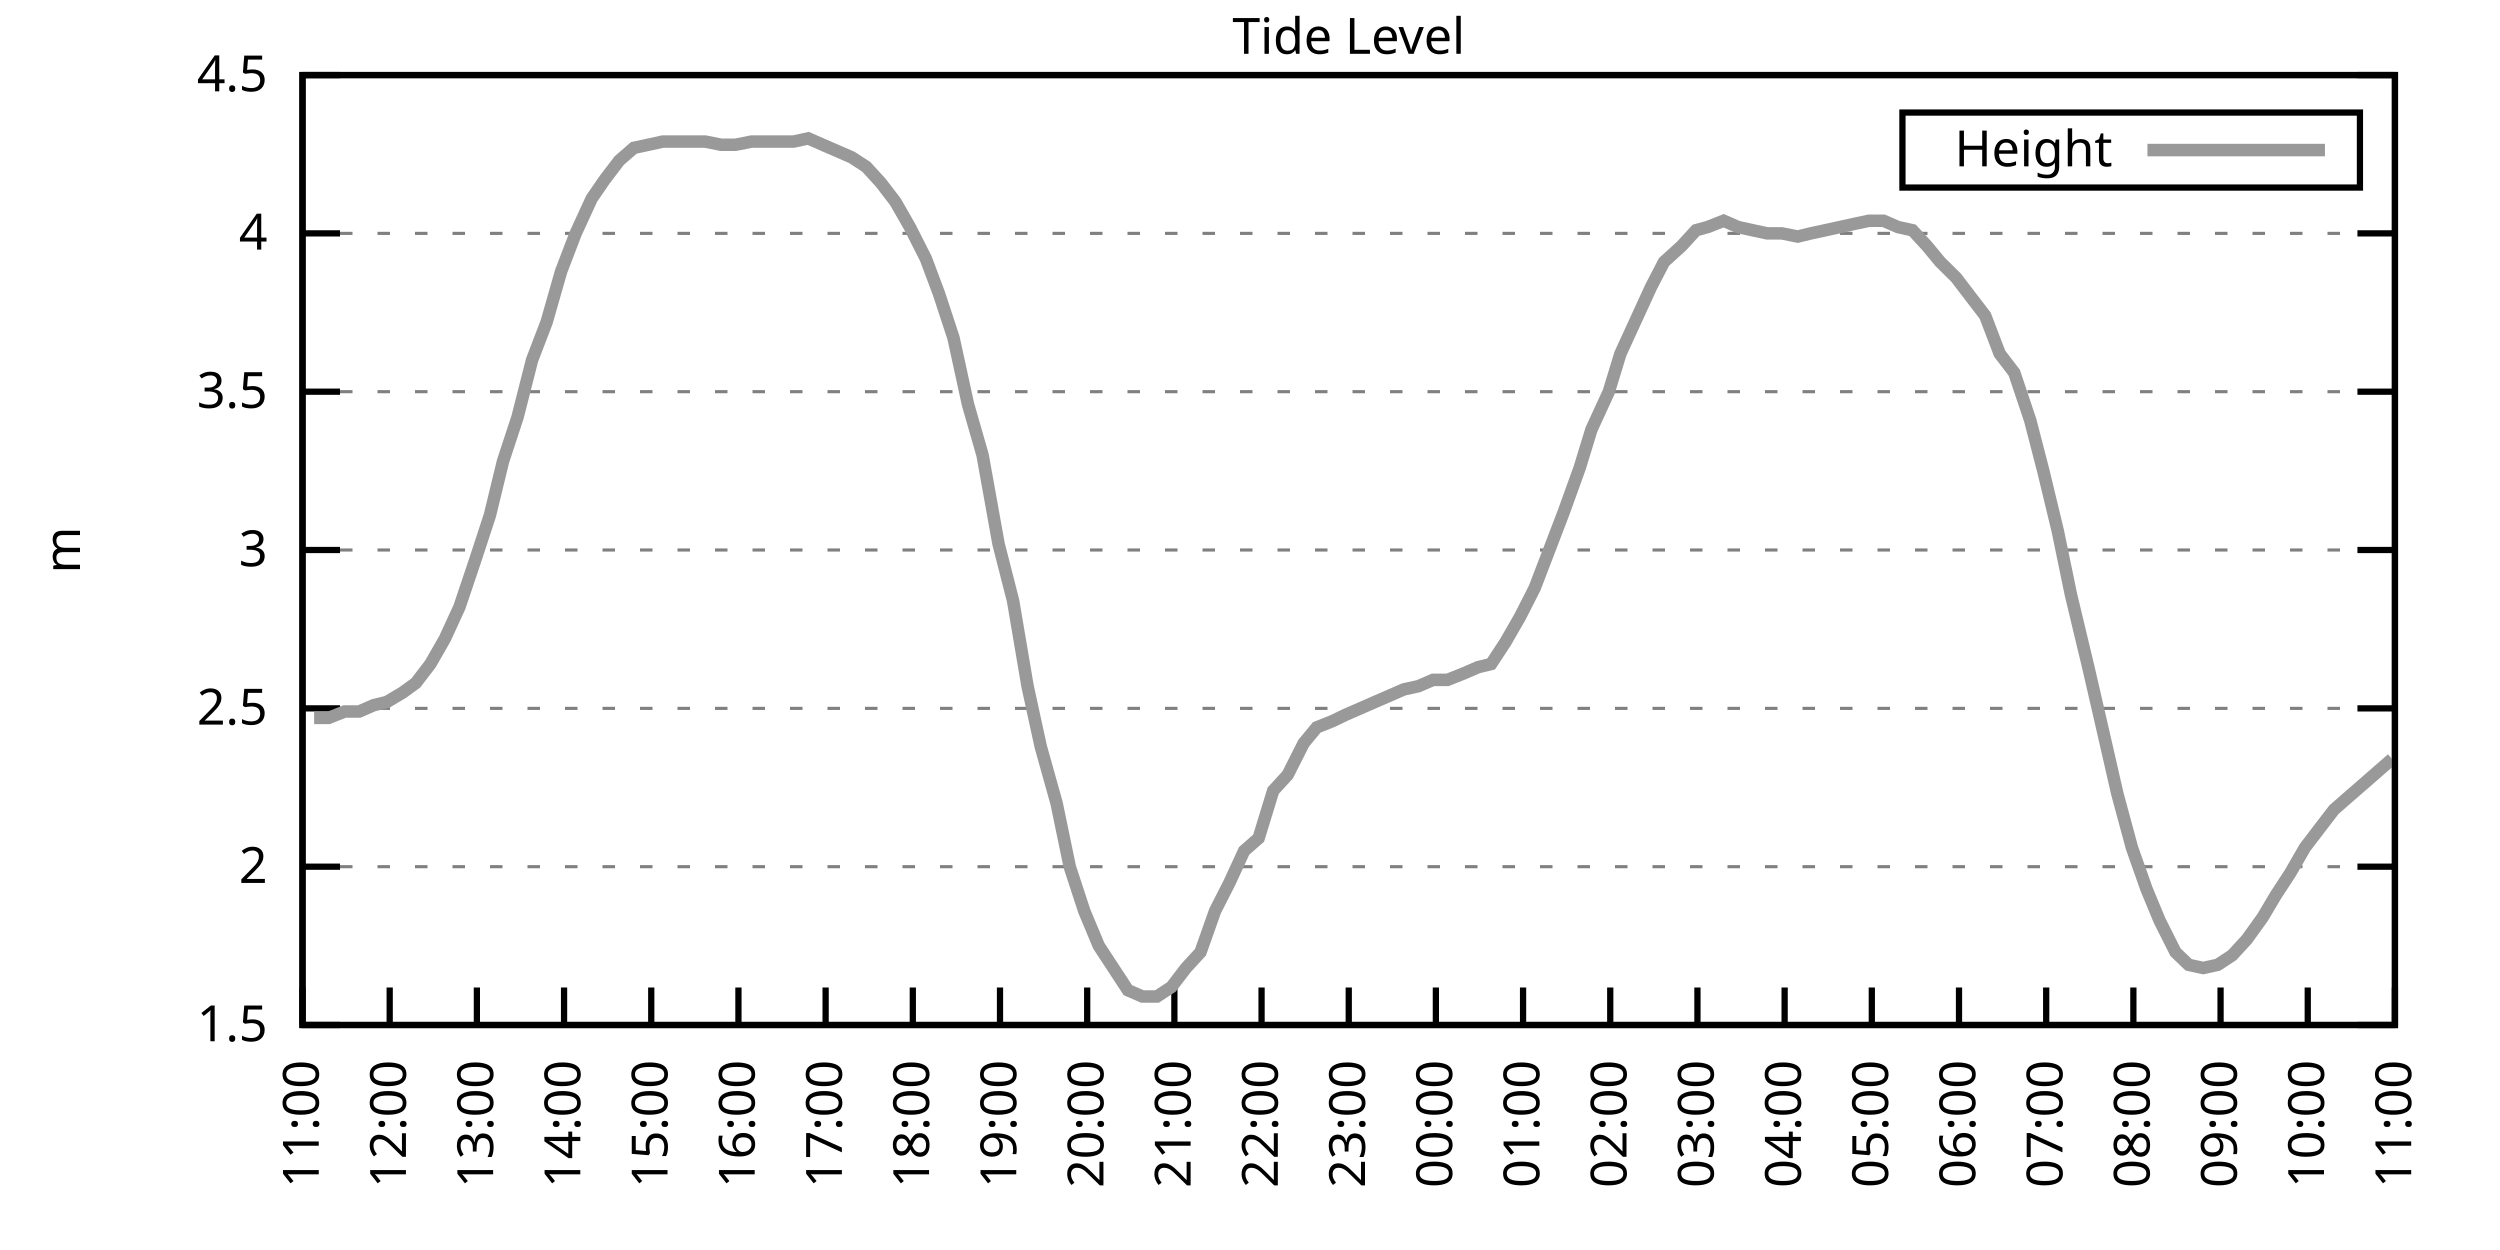
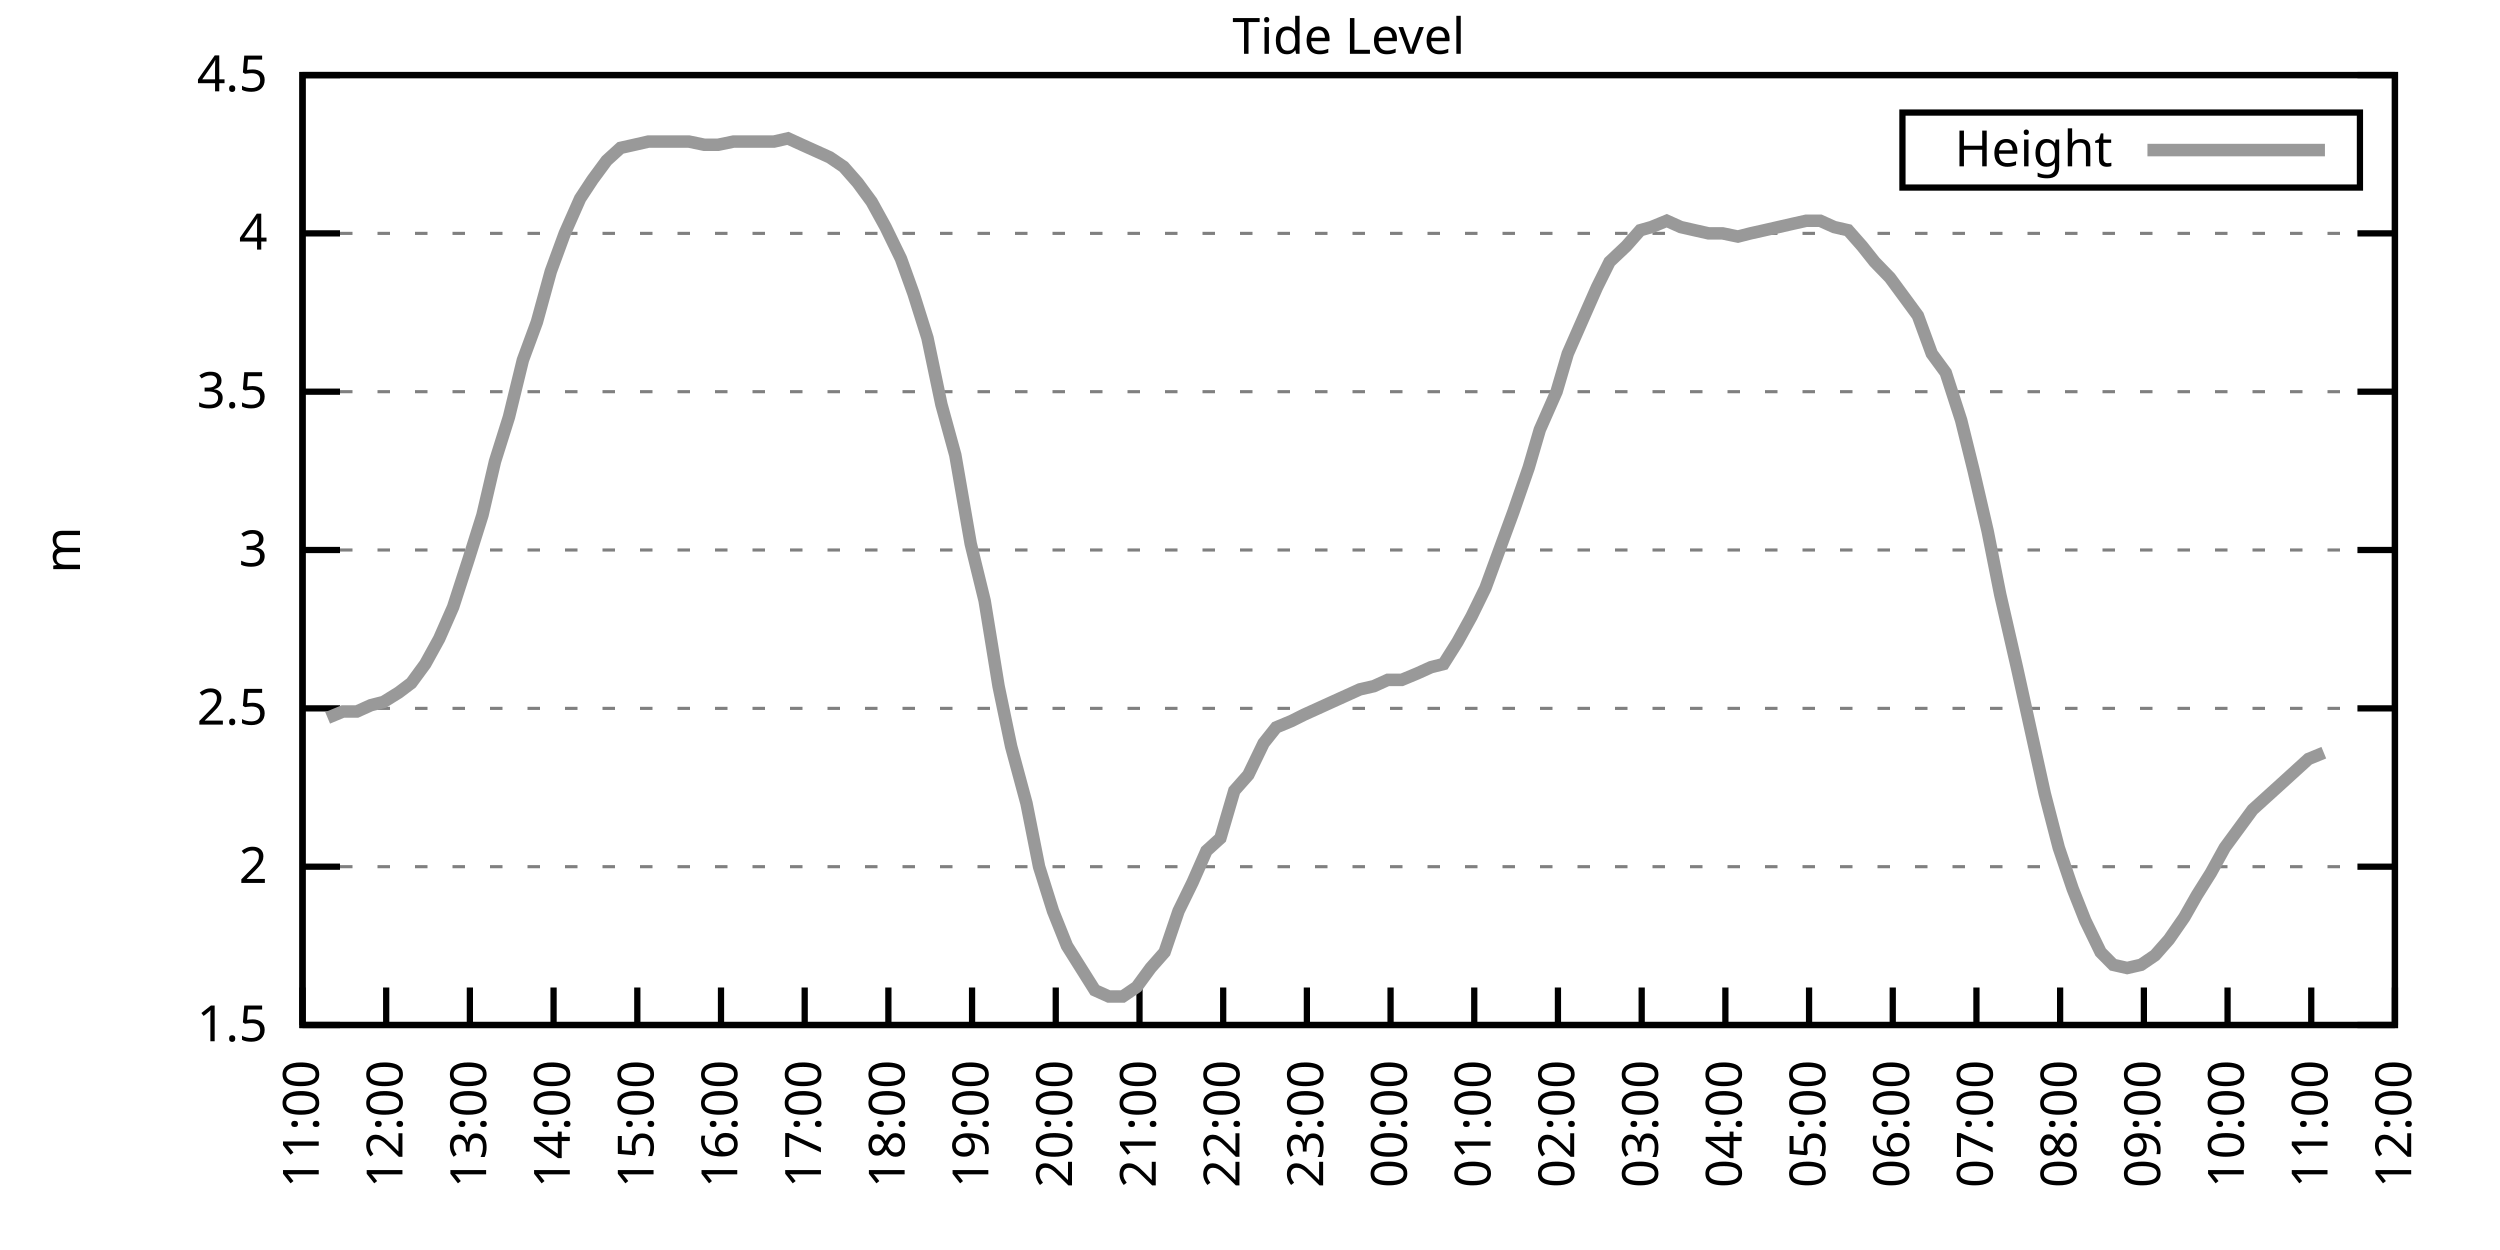
<svg xmlns="http://www.w3.org/2000/svg" xmlns:xlink="http://www.w3.org/1999/xlink" width="400" height="200" viewBox="0 0 400 200">
  <g id="gnuplot_canvas">
    <rect x="0" y="0" width="400" height="200" fill="none" />
    <defs>
      <circle id="gpDot" r="0.5" stroke-width="0.5" stroke="currentColor" />
      <path id="gpPt0" stroke-width="0.333" stroke="currentColor" d="M-1,0 h2 M0,-1 v2" />
      <path id="gpPt1" stroke-width="0.333" stroke="currentColor" d="M-1,-1 L1,1 M1,-1 L-1,1" />
      <path id="gpPt2" stroke-width="0.333" stroke="currentColor" d="M-1,0 L1,0 M0,-1 L0,1 M-1,-1 L1,1 M-1,1 L1,-1" />
      <rect id="gpPt3" stroke-width="0.333" stroke="currentColor" x="-1" y="-1" width="2" height="2" />
      <rect id="gpPt4" stroke-width="0.333" stroke="currentColor" fill="currentColor" x="-1" y="-1" width="2" height="2" />
      <circle id="gpPt5" stroke-width="0.333" stroke="currentColor" cx="0" cy="0" r="1" />
      <use xlink:href="#gpPt5" id="gpPt6" fill="currentColor" stroke="none" />
      <path id="gpPt7" stroke-width="0.333" stroke="currentColor" d="M0,-1.33 L-1.33,0.67 L1.33,0.67 z" />
      <use xlink:href="#gpPt7" id="gpPt8" fill="currentColor" stroke="none" />
      <use xlink:href="#gpPt7" id="gpPt9" stroke="currentColor" transform="rotate(180)" />
      <use xlink:href="#gpPt9" id="gpPt10" fill="currentColor" stroke="none" />
      <use xlink:href="#gpPt3" id="gpPt11" stroke="currentColor" transform="rotate(45)" />
      <use xlink:href="#gpPt11" id="gpPt12" fill="currentColor" stroke="none" />
      <path id="gpPt13" stroke-width="0.333" stroke="currentColor" d="M0,1.330 L1.265,0.411 L0.782,-1.067 L-0.782,-1.076 L-1.265,0.411 z" />
      <use xlink:href="#gpPt13" id="gpPt14" fill="currentColor" stroke="none" />
      <filter id="textbox" filterUnits="objectBoundingBox" x="0" y="0" height="1" width="1">
        <feFlood flood-color="white" flood-opacity="1" result="bgnd" />
        <feComposite in="SourceGraphic" in2="bgnd" operator="atop" />
      </filter>
      <filter id="greybox" filterUnits="objectBoundingBox" x="0" y="0" height="1" width="1">
        <feFlood flood-color="lightgrey" flood-opacity="1" result="grey" />
        <feComposite in="SourceGraphic" in2="grey" operator="atop" />
      </filter>
    </defs>
    <g fill="none" color="white" stroke="currentColor" stroke-width="1.00" stroke-linecap="butt" stroke-linejoin="miter">
</g>
    <g fill="none" color="black" stroke="currentColor" stroke-width="1.00" stroke-linecap="butt" stroke-linejoin="miter">
      <g stroke="none" shape-rendering="crispEdges">
        <polygon fill="rgb(255, 255, 255)" points="48.40,164.00 383.18,164.00 383.18,12.02 48.40,12.02 " />
      </g>
    </g>
    <g fill="none" color="black" stroke="currentColor" stroke-width="1.00" stroke-linecap="butt" stroke-linejoin="miter">
</g>
    <g fill="none" color="black" stroke="black" stroke-width="0.50" stroke-linecap="butt" stroke-linejoin="miter">
</g>
    <g fill="none" color="gray" stroke="currentColor" stroke-width="0.50" stroke-linecap="butt" stroke-linejoin="miter">
      <path stroke="gray" stroke-dasharray="2,4" class="gridline" d="M48.40,164.00 L383.19,164.00  " />
    </g>
    <g fill="none" color="gray" stroke="gray" stroke-width="1.00" stroke-linecap="butt" stroke-linejoin="miter">
</g>
    <g fill="none" color="black" stroke="currentColor" stroke-width="1.00" stroke-linecap="butt" stroke-linejoin="miter">
      <path stroke="black" d="M48.40,164.00 L54.40,164.00 M383.19,164.00 L377.19,164.00  " />
      <g transform="translate(42.80,166.60)" stroke="none" fill="black" font-family="Sans" font-size="8.00" text-anchor="end">
        <text>
          <tspan font-family="Sans"> 1.5</tspan>
        </text>
      </g>
    </g>
    <g fill="none" color="black" stroke="currentColor" stroke-width="1.00" stroke-linecap="butt" stroke-linejoin="miter">
</g>
    <g fill="none" color="black" stroke="black" stroke-width="0.50" stroke-linecap="butt" stroke-linejoin="miter">
</g>
    <g fill="none" color="gray" stroke="currentColor" stroke-width="0.50" stroke-linecap="butt" stroke-linejoin="miter">
      <path stroke="gray" stroke-dasharray="2,4" class="gridline" d="M48.40,138.67 L383.19,138.67  " />
    </g>
    <g fill="none" color="gray" stroke="gray" stroke-width="1.00" stroke-linecap="butt" stroke-linejoin="miter">
</g>
    <g fill="none" color="black" stroke="currentColor" stroke-width="1.00" stroke-linecap="butt" stroke-linejoin="miter">
      <path stroke="black" d="M48.40,138.67 L54.40,138.67 M383.19,138.67 L377.19,138.67  " />
      <g transform="translate(42.80,141.27)" stroke="none" fill="black" font-family="Sans" font-size="8.00" text-anchor="end">
        <text>
          <tspan font-family="Sans"> 2</tspan>
        </text>
      </g>
    </g>
    <g fill="none" color="black" stroke="currentColor" stroke-width="1.00" stroke-linecap="butt" stroke-linejoin="miter">
</g>
    <g fill="none" color="black" stroke="black" stroke-width="0.50" stroke-linecap="butt" stroke-linejoin="miter">
</g>
    <g fill="none" color="gray" stroke="currentColor" stroke-width="0.50" stroke-linecap="butt" stroke-linejoin="miter">
      <path stroke="gray" stroke-dasharray="2,4" class="gridline" d="M48.40,113.34 L383.19,113.34  " />
    </g>
    <g fill="none" color="gray" stroke="gray" stroke-width="1.00" stroke-linecap="butt" stroke-linejoin="miter">
</g>
    <g fill="none" color="black" stroke="currentColor" stroke-width="1.00" stroke-linecap="butt" stroke-linejoin="miter">
      <path stroke="black" d="M48.40,113.34 L54.40,113.34 M383.19,113.34 L377.19,113.34  " />
      <g transform="translate(42.80,115.94)" stroke="none" fill="black" font-family="Sans" font-size="8.00" text-anchor="end">
        <text>
          <tspan font-family="Sans"> 2.5</tspan>
        </text>
      </g>
    </g>
    <g fill="none" color="black" stroke="currentColor" stroke-width="1.00" stroke-linecap="butt" stroke-linejoin="miter">
</g>
    <g fill="none" color="black" stroke="black" stroke-width="0.50" stroke-linecap="butt" stroke-linejoin="miter">
</g>
    <g fill="none" color="gray" stroke="currentColor" stroke-width="0.50" stroke-linecap="butt" stroke-linejoin="miter">
      <path stroke="gray" stroke-dasharray="2,4" class="gridline" d="M48.40,88.00 L383.19,88.00  " />
    </g>
    <g fill="none" color="gray" stroke="gray" stroke-width="1.00" stroke-linecap="butt" stroke-linejoin="miter">
</g>
    <g fill="none" color="black" stroke="currentColor" stroke-width="1.00" stroke-linecap="butt" stroke-linejoin="miter">
      <path stroke="black" d="M48.40,88.00 L54.40,88.00 M383.19,88.00 L377.19,88.00  " />
      <g transform="translate(42.80,90.60)" stroke="none" fill="black" font-family="Sans" font-size="8.00" text-anchor="end">
        <text>
          <tspan font-family="Sans"> 3</tspan>
        </text>
      </g>
    </g>
    <g fill="none" color="black" stroke="currentColor" stroke-width="1.00" stroke-linecap="butt" stroke-linejoin="miter">
</g>
    <g fill="none" color="black" stroke="black" stroke-width="0.50" stroke-linecap="butt" stroke-linejoin="miter">
</g>
    <g fill="none" color="gray" stroke="currentColor" stroke-width="0.50" stroke-linecap="butt" stroke-linejoin="miter">
      <path stroke="gray" stroke-dasharray="2,4" class="gridline" d="M48.40,62.67 L383.19,62.67  " />
    </g>
    <g fill="none" color="gray" stroke="gray" stroke-width="1.00" stroke-linecap="butt" stroke-linejoin="miter">
</g>
    <g fill="none" color="black" stroke="currentColor" stroke-width="1.00" stroke-linecap="butt" stroke-linejoin="miter">
      <path stroke="black" d="M48.40,62.67 L54.40,62.67 M383.19,62.67 L377.19,62.67  " />
      <g transform="translate(42.80,65.27)" stroke="none" fill="black" font-family="Sans" font-size="8.00" text-anchor="end">
        <text>
          <tspan font-family="Sans"> 3.5</tspan>
        </text>
      </g>
    </g>
    <g fill="none" color="black" stroke="currentColor" stroke-width="1.00" stroke-linecap="butt" stroke-linejoin="miter">
</g>
    <g fill="none" color="black" stroke="black" stroke-width="0.50" stroke-linecap="butt" stroke-linejoin="miter">
</g>
    <g fill="none" color="gray" stroke="currentColor" stroke-width="0.50" stroke-linecap="butt" stroke-linejoin="miter">
      <path stroke="gray" stroke-dasharray="2,4" class="gridline" d="M48.40,37.34 L383.19,37.34  " />
    </g>
    <g fill="none" color="gray" stroke="gray" stroke-width="1.00" stroke-linecap="butt" stroke-linejoin="miter">
</g>
    <g fill="none" color="black" stroke="currentColor" stroke-width="1.00" stroke-linecap="butt" stroke-linejoin="miter">
      <path stroke="black" d="M48.40,37.34 L54.40,37.34 M383.19,37.34 L377.19,37.34  " />
      <g transform="translate(42.80,39.94)" stroke="none" fill="black" font-family="Sans" font-size="8.00" text-anchor="end">
        <text>
          <tspan font-family="Sans"> 4</tspan>
        </text>
      </g>
    </g>
    <g fill="none" color="black" stroke="currentColor" stroke-width="1.00" stroke-linecap="butt" stroke-linejoin="miter">
</g>
    <g fill="none" color="black" stroke="black" stroke-width="0.50" stroke-linecap="butt" stroke-linejoin="miter">
</g>
    <g fill="none" color="gray" stroke="currentColor" stroke-width="0.50" stroke-linecap="butt" stroke-linejoin="miter">
      <path stroke="gray" stroke-dasharray="2,4" class="gridline" d="M48.40,12.01 L383.19,12.01  " />
    </g>
    <g fill="none" color="gray" stroke="gray" stroke-width="1.00" stroke-linecap="butt" stroke-linejoin="miter">
</g>
    <g fill="none" color="black" stroke="currentColor" stroke-width="1.00" stroke-linecap="butt" stroke-linejoin="miter">
      <path stroke="black" d="M48.40,12.01 L54.40,12.01 M383.19,12.01 L377.19,12.01  " />
      <g transform="translate(42.80,14.61)" stroke="none" fill="black" font-family="Sans" font-size="8.00" text-anchor="end">
        <text>
          <tspan font-family="Sans"> 4.5</tspan>
        </text>
      </g>
    </g>
    <g fill="none" color="black" stroke="currentColor" stroke-width="1.00" stroke-linecap="butt" stroke-linejoin="miter">
      <path stroke="black" d="M48.40,164.00 L48.40,158.00  " />
      <g transform="translate(51.00,169.60) rotate(270.00)" stroke="none" fill="black" font-family="Sans" font-size="8.00" text-anchor="end">
        <text>
          <tspan font-family="Sans">11:00</tspan>
        </text>
      </g>
    </g>
    <g fill="none" color="black" stroke="currentColor" stroke-width="1.00" stroke-linecap="butt" stroke-linejoin="miter">
-       <path stroke="black" d="M62.35,164.00 L62.35,158.00  " />
-       <g transform="translate(64.95,169.60) rotate(270.00)" stroke="none" fill="black" font-family="Sans" font-size="8.00" text-anchor="end">
+       <path stroke="black" d="M61.79,164.00 L61.79,158.00  " />
+       <g transform="translate(64.39,169.60) rotate(270.00)" stroke="none" fill="black" font-family="Sans" font-size="8.00" text-anchor="end">
        <text>
          <tspan font-family="Sans">12:00</tspan>
        </text>
      </g>
    </g>
    <g fill="none" color="black" stroke="currentColor" stroke-width="1.00" stroke-linecap="butt" stroke-linejoin="miter">
-       <path stroke="black" d="M76.30,164.00 L76.30,158.00  " />
-       <g transform="translate(78.90,169.60) rotate(270.00)" stroke="none" fill="black" font-family="Sans" font-size="8.00" text-anchor="end">
+       <path stroke="black" d="M75.18,164.00 L75.18,158.00  " />
+       <g transform="translate(77.78,169.60) rotate(270.00)" stroke="none" fill="black" font-family="Sans" font-size="8.00" text-anchor="end">
        <text>
          <tspan font-family="Sans">13:00</tspan>
        </text>
      </g>
    </g>
    <g fill="none" color="black" stroke="currentColor" stroke-width="1.00" stroke-linecap="butt" stroke-linejoin="miter">
-       <path stroke="black" d="M90.25,164.00 L90.25,158.00  " />
-       <g transform="translate(92.85,169.60) rotate(270.00)" stroke="none" fill="black" font-family="Sans" font-size="8.00" text-anchor="end">
+       <path stroke="black" d="M88.57,164.00 L88.57,158.00  " />
+       <g transform="translate(91.17,169.60) rotate(270.00)" stroke="none" fill="black" font-family="Sans" font-size="8.00" text-anchor="end">
        <text>
          <tspan font-family="Sans">14:00</tspan>
        </text>
      </g>
    </g>
    <g fill="none" color="black" stroke="currentColor" stroke-width="1.00" stroke-linecap="butt" stroke-linejoin="miter">
-       <path stroke="black" d="M104.20,164.00 L104.20,158.00  " />
-       <g transform="translate(106.80,169.60) rotate(270.00)" stroke="none" fill="black" font-family="Sans" font-size="8.00" text-anchor="end">
+       <path stroke="black" d="M101.97,164.00 L101.97,158.00  " />
+       <g transform="translate(104.57,169.60) rotate(270.00)" stroke="none" fill="black" font-family="Sans" font-size="8.00" text-anchor="end">
        <text>
          <tspan font-family="Sans">15:00</tspan>
        </text>
      </g>
    </g>
    <g fill="none" color="black" stroke="currentColor" stroke-width="1.00" stroke-linecap="butt" stroke-linejoin="miter">
-       <path stroke="black" d="M118.15,164.00 L118.15,158.00  " />
-       <g transform="translate(120.75,169.60) rotate(270.00)" stroke="none" fill="black" font-family="Sans" font-size="8.00" text-anchor="end">
+       <path stroke="black" d="M115.36,164.00 L115.36,158.00  " />
+       <g transform="translate(117.96,169.60) rotate(270.00)" stroke="none" fill="black" font-family="Sans" font-size="8.00" text-anchor="end">
        <text>
          <tspan font-family="Sans">16:00</tspan>
        </text>
      </g>
    </g>
    <g fill="none" color="black" stroke="currentColor" stroke-width="1.00" stroke-linecap="butt" stroke-linejoin="miter">
-       <path stroke="black" d="M132.10,164.00 L132.10,158.00  " />
-       <g transform="translate(134.70,169.60) rotate(270.00)" stroke="none" fill="black" font-family="Sans" font-size="8.00" text-anchor="end">
+       <path stroke="black" d="M128.75,164.00 L128.75,158.00  " />
+       <g transform="translate(131.35,169.60) rotate(270.00)" stroke="none" fill="black" font-family="Sans" font-size="8.00" text-anchor="end">
        <text>
          <tspan font-family="Sans">17:00</tspan>
        </text>
      </g>
    </g>
    <g fill="none" color="black" stroke="currentColor" stroke-width="1.00" stroke-linecap="butt" stroke-linejoin="miter">
-       <path stroke="black" d="M146.05,164.00 L146.05,158.00  " />
-       <g transform="translate(148.65,169.60) rotate(270.00)" stroke="none" fill="black" font-family="Sans" font-size="8.00" text-anchor="end">
+       <path stroke="black" d="M142.14,164.00 L142.14,158.00  " />
+       <g transform="translate(144.74,169.60) rotate(270.00)" stroke="none" fill="black" font-family="Sans" font-size="8.00" text-anchor="end">
        <text>
          <tspan font-family="Sans">18:00</tspan>
        </text>
      </g>
    </g>
    <g fill="none" color="black" stroke="currentColor" stroke-width="1.00" stroke-linecap="butt" stroke-linejoin="miter">
-       <path stroke="black" d="M160.00,164.00 L160.00,158.00  " />
-       <g transform="translate(162.60,169.60) rotate(270.00)" stroke="none" fill="black" font-family="Sans" font-size="8.00" text-anchor="end">
+       <path stroke="black" d="M155.53,164.00 L155.53,158.00  " />
+       <g transform="translate(158.13,169.60) rotate(270.00)" stroke="none" fill="black" font-family="Sans" font-size="8.00" text-anchor="end">
        <text>
          <tspan font-family="Sans">19:00</tspan>
        </text>
      </g>
    </g>
    <g fill="none" color="black" stroke="currentColor" stroke-width="1.00" stroke-linecap="butt" stroke-linejoin="miter">
-       <path stroke="black" d="M173.95,164.00 L173.95,158.00  " />
-       <g transform="translate(176.55,169.60) rotate(270.00)" stroke="none" fill="black" font-family="Sans" font-size="8.00" text-anchor="end">
+       <path stroke="black" d="M168.92,164.00 L168.92,158.00  " />
+       <g transform="translate(171.52,169.60) rotate(270.00)" stroke="none" fill="black" font-family="Sans" font-size="8.00" text-anchor="end">
        <text>
          <tspan font-family="Sans">20:00</tspan>
        </text>
      </g>
    </g>
    <g fill="none" color="black" stroke="currentColor" stroke-width="1.00" stroke-linecap="butt" stroke-linejoin="miter">
-       <path stroke="black" d="M187.90,164.00 L187.90,158.00  " />
-       <g transform="translate(190.50,169.60) rotate(270.00)" stroke="none" fill="black" font-family="Sans" font-size="8.00" text-anchor="end">
+       <path stroke="black" d="M182.32,164.00 L182.32,158.00  " />
+       <g transform="translate(184.92,169.60) rotate(270.00)" stroke="none" fill="black" font-family="Sans" font-size="8.00" text-anchor="end">
        <text>
          <tspan font-family="Sans">21:00</tspan>
        </text>
      </g>
    </g>
    <g fill="none" color="black" stroke="currentColor" stroke-width="1.00" stroke-linecap="butt" stroke-linejoin="miter">
-       <path stroke="black" d="M201.85,164.00 L201.85,158.00  " />
-       <g transform="translate(204.45,169.60) rotate(270.00)" stroke="none" fill="black" font-family="Sans" font-size="8.00" text-anchor="end">
+       <path stroke="black" d="M195.71,164.00 L195.71,158.00  " />
+       <g transform="translate(198.31,169.60) rotate(270.00)" stroke="none" fill="black" font-family="Sans" font-size="8.00" text-anchor="end">
        <text>
          <tspan font-family="Sans">22:00</tspan>
        </text>
      </g>
    </g>
    <g fill="none" color="black" stroke="currentColor" stroke-width="1.00" stroke-linecap="butt" stroke-linejoin="miter">
-       <path stroke="black" d="M215.80,164.00 L215.80,158.00  " />
-       <g transform="translate(218.40,169.60) rotate(270.00)" stroke="none" fill="black" font-family="Sans" font-size="8.00" text-anchor="end">
+       <path stroke="black" d="M209.10,164.00 L209.10,158.00  " />
+       <g transform="translate(211.70,169.60) rotate(270.00)" stroke="none" fill="black" font-family="Sans" font-size="8.00" text-anchor="end">
        <text>
          <tspan font-family="Sans">23:00</tspan>
        </text>
      </g>
    </g>
    <g fill="none" color="black" stroke="currentColor" stroke-width="1.00" stroke-linecap="butt" stroke-linejoin="miter">
-       <path stroke="black" d="M229.74,164.00 L229.74,158.00  " />
-       <g transform="translate(232.34,169.60) rotate(270.00)" stroke="none" fill="black" font-family="Sans" font-size="8.00" text-anchor="end">
+       <path stroke="black" d="M222.49,164.00 L222.49,158.00  " />
+       <g transform="translate(225.09,169.60) rotate(270.00)" stroke="none" fill="black" font-family="Sans" font-size="8.00" text-anchor="end">
        <text>
          <tspan font-family="Sans">00:00</tspan>
        </text>
      </g>
    </g>
    <g fill="none" color="black" stroke="currentColor" stroke-width="1.00" stroke-linecap="butt" stroke-linejoin="miter">
-       <path stroke="black" d="M243.69,164.00 L243.69,158.00  " />
-       <g transform="translate(246.29,169.60) rotate(270.00)" stroke="none" fill="black" font-family="Sans" font-size="8.00" text-anchor="end">
+       <path stroke="black" d="M235.88,164.00 L235.88,158.00  " />
+       <g transform="translate(238.48,169.60) rotate(270.00)" stroke="none" fill="black" font-family="Sans" font-size="8.00" text-anchor="end">
        <text>
          <tspan font-family="Sans">01:00</tspan>
        </text>
      </g>
    </g>
    <g fill="none" color="black" stroke="currentColor" stroke-width="1.00" stroke-linecap="butt" stroke-linejoin="miter">
-       <path stroke="black" d="M257.64,164.00 L257.64,158.00  " />
-       <g transform="translate(260.24,169.60) rotate(270.00)" stroke="none" fill="black" font-family="Sans" font-size="8.00" text-anchor="end">
+       <path stroke="black" d="M249.27,164.00 L249.27,158.00  " />
+       <g transform="translate(251.87,169.60) rotate(270.00)" stroke="none" fill="black" font-family="Sans" font-size="8.00" text-anchor="end">
        <text>
          <tspan font-family="Sans">02:00</tspan>
        </text>
      </g>
    </g>
    <g fill="none" color="black" stroke="currentColor" stroke-width="1.00" stroke-linecap="butt" stroke-linejoin="miter">
-       <path stroke="black" d="M271.59,164.00 L271.59,158.00  " />
-       <g transform="translate(274.19,169.60) rotate(270.00)" stroke="none" fill="black" font-family="Sans" font-size="8.00" text-anchor="end">
+       <path stroke="black" d="M262.67,164.00 L262.67,158.00  " />
+       <g transform="translate(265.27,169.60) rotate(270.00)" stroke="none" fill="black" font-family="Sans" font-size="8.00" text-anchor="end">
        <text>
          <tspan font-family="Sans">03:00</tspan>
        </text>
      </g>
    </g>
    <g fill="none" color="black" stroke="currentColor" stroke-width="1.00" stroke-linecap="butt" stroke-linejoin="miter">
-       <path stroke="black" d="M285.54,164.00 L285.54,158.00  " />
-       <g transform="translate(288.14,169.60) rotate(270.00)" stroke="none" fill="black" font-family="Sans" font-size="8.00" text-anchor="end">
+       <path stroke="black" d="M276.06,164.00 L276.06,158.00  " />
+       <g transform="translate(278.66,169.60) rotate(270.00)" stroke="none" fill="black" font-family="Sans" font-size="8.00" text-anchor="end">
        <text>
          <tspan font-family="Sans">04:00</tspan>
        </text>
      </g>
    </g>
    <g fill="none" color="black" stroke="currentColor" stroke-width="1.00" stroke-linecap="butt" stroke-linejoin="miter">
-       <path stroke="black" d="M299.49,164.00 L299.49,158.00  " />
-       <g transform="translate(302.09,169.60) rotate(270.00)" stroke="none" fill="black" font-family="Sans" font-size="8.00" text-anchor="end">
+       <path stroke="black" d="M289.45,164.00 L289.45,158.00  " />
+       <g transform="translate(292.05,169.60) rotate(270.00)" stroke="none" fill="black" font-family="Sans" font-size="8.00" text-anchor="end">
        <text>
          <tspan font-family="Sans">05:00</tspan>
        </text>
      </g>
    </g>
    <g fill="none" color="black" stroke="currentColor" stroke-width="1.00" stroke-linecap="butt" stroke-linejoin="miter">
-       <path stroke="black" d="M313.44,164.00 L313.44,158.00  " />
-       <g transform="translate(316.04,169.60) rotate(270.00)" stroke="none" fill="black" font-family="Sans" font-size="8.00" text-anchor="end">
+       <path stroke="black" d="M302.84,164.00 L302.84,158.00  " />
+       <g transform="translate(305.44,169.60) rotate(270.00)" stroke="none" fill="black" font-family="Sans" font-size="8.00" text-anchor="end">
        <text>
          <tspan font-family="Sans">06:00</tspan>
        </text>
      </g>
    </g>
    <g fill="none" color="black" stroke="currentColor" stroke-width="1.00" stroke-linecap="butt" stroke-linejoin="miter">
-       <path stroke="black" d="M327.39,164.00 L327.39,158.00  " />
-       <g transform="translate(329.99,169.60) rotate(270.00)" stroke="none" fill="black" font-family="Sans" font-size="8.00" text-anchor="end">
+       <path stroke="black" d="M316.23,164.00 L316.23,158.00  " />
+       <g transform="translate(318.83,169.60) rotate(270.00)" stroke="none" fill="black" font-family="Sans" font-size="8.00" text-anchor="end">
        <text>
          <tspan font-family="Sans">07:00</tspan>
        </text>
      </g>
    </g>
    <g fill="none" color="black" stroke="currentColor" stroke-width="1.00" stroke-linecap="butt" stroke-linejoin="miter">
-       <path stroke="black" d="M341.34,164.00 L341.34,158.00  " />
-       <g transform="translate(343.94,169.60) rotate(270.00)" stroke="none" fill="black" font-family="Sans" font-size="8.00" text-anchor="end">
+       <path stroke="black" d="M329.62,164.00 L329.62,158.00  " />
+       <g transform="translate(332.22,169.60) rotate(270.00)" stroke="none" fill="black" font-family="Sans" font-size="8.00" text-anchor="end">
        <text>
          <tspan font-family="Sans">08:00</tspan>
        </text>
      </g>
    </g>
    <g fill="none" color="black" stroke="currentColor" stroke-width="1.00" stroke-linecap="butt" stroke-linejoin="miter">
-       <path stroke="black" d="M355.29,164.00 L355.29,158.00  " />
-       <g transform="translate(357.89,169.60) rotate(270.00)" stroke="none" fill="black" font-family="Sans" font-size="8.00" text-anchor="end">
+       <path stroke="black" d="M343.02,164.00 L343.02,158.00  " />
+       <g transform="translate(345.62,169.60) rotate(270.00)" stroke="none" fill="black" font-family="Sans" font-size="8.00" text-anchor="end">
        <text>
          <tspan font-family="Sans">09:00</tspan>
        </text>
      </g>
    </g>
    <g fill="none" color="black" stroke="currentColor" stroke-width="1.00" stroke-linecap="butt" stroke-linejoin="miter">
-       <path stroke="black" d="M369.24,164.00 L369.24,158.00  " />
-       <g transform="translate(371.84,169.60) rotate(270.00)" stroke="none" fill="black" font-family="Sans" font-size="8.00" text-anchor="end">
+       <path stroke="black" d="M356.41,164.00 L356.41,158.00  " />
+       <g transform="translate(359.01,169.60) rotate(270.00)" stroke="none" fill="black" font-family="Sans" font-size="8.00" text-anchor="end">
        <text>
          <tspan font-family="Sans">10:00</tspan>
+         </text>
+       </g>
+     </g>
+     <g fill="none" color="black" stroke="currentColor" stroke-width="1.00" stroke-linecap="butt" stroke-linejoin="miter">
+       <path stroke="black" d="M369.80,164.00 L369.80,158.00  " />
+       <g transform="translate(372.40,169.60) rotate(270.00)" stroke="none" fill="black" font-family="Sans" font-size="8.00" text-anchor="end">
+         <text>
+           <tspan font-family="Sans">11:00</tspan>
        </text>
      </g>
    </g>
    <g fill="none" color="black" stroke="currentColor" stroke-width="1.00" stroke-linecap="butt" stroke-linejoin="miter">
      <path stroke="black" d="M383.19,164.00 L383.19,158.00  " />
      <g transform="translate(385.79,169.60) rotate(270.00)" stroke="none" fill="black" font-family="Sans" font-size="8.00" text-anchor="end">
        <text>
-           <tspan font-family="Sans">11:00</tspan>
+           <tspan font-family="Sans">12:00</tspan>
        </text>
      </g>
    </g>
    <g fill="none" color="black" stroke="currentColor" stroke-width="1.00" stroke-linecap="butt" stroke-linejoin="miter">
</g>
    <g fill="none" color="black" stroke="currentColor" stroke-width="1.00" stroke-linecap="butt" stroke-linejoin="miter">
      <path stroke="black" d="M48.40,12.01 L48.40,164.00 L383.19,164.00 L383.19,12.01 L48.40,12.01 Z  " />
    </g>
    <g fill="none" color="black" stroke="currentColor" stroke-width="1.00" stroke-linecap="butt" stroke-linejoin="miter">
</g>
    <g fill="none" color="black" stroke="currentColor" stroke-width="1.00" stroke-linecap="butt" stroke-linejoin="miter">
      <path stroke="black" d="M304.39,30.01 L304.39,18.01 L377.59,18.01 L377.59,30.01 L304.39,30.01 Z  " />
    </g>
    <g id="Tide_level_plot_1">
      <g fill="none" color="white" stroke="black" stroke-width="2.00" stroke-linecap="butt" stroke-linejoin="miter">
</g>
      <g fill="none" color="black" stroke="currentColor" stroke-width="2.00" stroke-linecap="butt" stroke-linejoin="miter">
        <g transform="translate(337.99,26.61)" stroke="none" fill="black" font-family="Sans" font-size="8.00" text-anchor="end">
          <text>
            <tspan font-family="Sans">Height</tspan>
          </text>
        </g>
      </g>
      <g fill="none" color="black" stroke="currentColor" stroke-width="2.00" stroke-linecap="butt" stroke-linejoin="miter">
-         <path stroke="rgb(153, 153, 153)" d="M343.59,24.01 L371.99,24.01 M50.26,114.86 L52.58,114.86 L55.14,113.84 L57.47,113.84 L59.79,112.83 L61.88,112.32   L64.44,110.80 L66.53,109.28 L68.86,106.24 L71.18,102.19 L73.51,97.12 L76.07,89.52 L78.39,82.43 L80.48,73.82   L82.81,66.73 L85.13,57.61 L87.46,51.53 L89.78,43.42 L92.11,37.34 L94.67,31.77 L96.76,28.73 L99.08,25.69   L101.41,23.66 L103.73,23.16 L106.06,22.65 L108.38,22.65 L110.71,22.65 L112.80,22.65 L115.36,23.16 L117.68,23.16   L120.24,22.65 L122.57,22.65 L124.43,22.65 L126.98,22.65 L129.31,22.14 L131.63,23.16 L133.96,24.17 L136.28,25.18   L138.61,26.70 L140.93,29.24 L143.26,32.28 L145.58,36.33 L148.14,41.39 L150.23,46.97 L152.56,54.06 L154.88,64.70   L157.21,72.81 L159.76,86.99 L162.09,96.11 L164.41,109.79 L166.51,119.42 L169.06,128.54 L171.16,138.67 L173.48,145.76   L175.81,151.33 L180.46,158.43 L182.78,159.44 L185.11,159.44 L187.43,157.92 L189.76,154.88 L192.08,152.35 L194.41,145.76   L196.73,141.20 L199.06,136.14 L201.38,134.11 L203.71,126.51 L206.03,123.98 L208.59,118.91 L210.68,116.38 L213.24,115.36   L215.33,114.35 L217.65,113.34 L219.98,112.32 L222.30,111.31 L224.63,110.30 L226.95,109.79 L229.28,108.78 L231.60,108.78   L234.16,107.76 L236.49,106.75 L238.58,106.24 L240.90,102.70 L243.23,98.64 L245.55,94.08 L247.88,88.00 L250.20,81.93   L252.76,74.83 L254.62,68.75 L257.41,62.67 L259.27,56.59 L262.06,50.51 L264.15,45.95 L266.25,41.90 L269.04,39.37   L271.36,36.84 L273.22,36.33 L275.78,35.32 L278.10,36.33 L280.43,36.84 L282.75,37.34 L285.08,37.34 L287.64,37.85   L289.73,37.34 L292.05,36.84 L294.38,36.33 L296.70,35.82 L299.03,35.32 L301.35,35.32 L303.68,36.33 L306.00,36.84   L308.33,39.37 L310.42,41.90 L312.98,44.43 L315.30,47.47 L317.63,50.51 L319.95,56.59 L322.28,59.63 L324.83,67.23   L326.93,75.34 L329.25,84.97 L331.34,95.10 L334.13,106.75 L336.23,115.87 L338.78,127.02 L341.11,135.63 L343.43,142.21   L345.53,147.28 L348.08,152.35 L350.18,154.37 L352.50,154.88 L354.83,154.37 L357.15,152.85 L359.48,150.32 L362.03,146.77   L364.13,143.23 L366.45,139.68 L368.78,135.63 L371.10,132.59 L373.43,129.55 L375.75,127.52 L378.08,125.50 L380.40,123.47   L382.73,121.44  " />
+         <path stroke="rgb(153, 153, 153)" d="M343.59,24.01 L371.99,24.01 M52.42,114.86 L54.87,113.84 L57.10,113.84 L59.34,112.83 L61.35,112.32 L63.80,110.80   L65.81,109.28 L68.04,106.24 L70.27,102.19 L72.50,97.12 L74.96,89.52 L77.19,82.43 L79.20,73.82 L81.43,66.73   L83.66,57.61 L85.90,51.53 L88.13,43.42 L90.36,37.34 L92.82,31.77 L94.82,28.73 L97.06,25.69 L99.29,23.66   L101.52,23.16 L103.75,22.65 L105.98,22.65 L108.22,22.65 L110.22,22.65 L112.68,23.16 L114.91,23.16 L117.37,22.65   L119.60,22.65 L121.38,22.65 L123.84,22.65 L126.07,22.14 L128.30,23.16 L130.54,24.17 L132.77,25.18 L135.00,26.70   L137.23,29.24 L139.46,32.28 L141.69,36.33 L144.15,41.39 L146.16,46.97 L148.39,54.06 L150.62,64.70 L152.85,72.81   L155.31,86.99 L157.54,96.11 L159.77,109.79 L161.78,119.42 L164.24,128.54 L166.25,138.67 L168.48,145.76 L170.71,151.33   L175.17,158.43 L177.41,159.44 L179.64,159.44 L181.87,157.92 L184.10,154.88 L186.33,152.35 L188.57,145.76 L190.80,141.20   L193.03,136.14 L195.26,134.11 L197.49,126.51 L199.73,123.98 L202.18,118.91 L204.19,116.38 L206.64,115.36 L208.65,114.35   L210.88,113.34 L213.12,112.32 L215.35,111.31 L217.58,110.30 L219.81,109.79 L222.04,108.78 L224.28,108.78 L226.73,107.76   L228.96,106.75 L230.97,106.24 L233.20,102.70 L235.44,98.64 L237.67,94.08 L239.90,88.00 L242.13,81.93 L244.59,74.83   L246.37,68.75 L249.05,62.67 L250.84,56.59 L253.51,50.51 L255.52,45.95 L257.53,41.90 L260.21,39.37 L262.44,36.84   L264.23,36.33 L266.68,35.32 L268.92,36.33 L271.15,36.84 L273.38,37.34 L275.61,37.34 L278.07,37.85 L280.07,37.34   L282.31,36.84 L284.54,36.33 L286.77,35.82 L289.00,35.32 L291.23,35.32 L293.47,36.33 L295.70,36.84 L297.93,39.37   L299.94,41.90 L302.39,44.43 L304.63,47.47 L306.86,50.51 L309.09,56.59 L311.32,59.63 L313.78,67.23 L315.79,75.34   L318.02,84.97 L320.03,95.10 L322.70,106.75 L324.71,115.87 L327.17,127.02 L329.40,135.63 L331.63,142.21 L333.64,147.28   L336.10,152.35 L338.10,154.37 L340.34,154.88 L342.57,154.37 L344.80,152.85 L347.03,150.32 L349.49,146.77 L351.50,143.23   L353.73,139.68 L355.96,135.63 L358.19,132.59 L360.42,129.55 L362.66,127.52 L364.89,125.50 L367.12,123.47 L369.35,121.44   L371.81,120.43  " />
      </g>
    </g>
    <g fill="none" color="black" stroke="currentColor" stroke-width="2.00" stroke-linecap="butt" stroke-linejoin="miter">
</g>
    <g fill="none" color="black" stroke="black" stroke-width="1.00" stroke-linecap="butt" stroke-linejoin="miter">
</g>
    <g fill="none" color="black" stroke="currentColor" stroke-width="1.00" stroke-linecap="butt" stroke-linejoin="miter">
      <path stroke="black" d="M48.40,12.01 L48.40,164.00 L383.19,164.00 L383.19,12.01 L48.40,12.01 Z  " />
      <g transform="translate(12.80,88.01) rotate(270.00)" stroke="none" fill="black" font-family="Sans" font-size="8.00" text-anchor="middle">
        <text>
          <tspan font-family="Sans">m</tspan>
        </text>
      </g>
    </g>
    <g fill="none" color="black" stroke="currentColor" stroke-width="1.00" stroke-linecap="butt" stroke-linejoin="miter">
</g>
    <g fill="none" color="black" stroke="currentColor" stroke-width="1.00" stroke-linecap="butt" stroke-linejoin="miter">
      <g transform="translate(215.79,8.61)" stroke="none" fill="black" font-family="Sans" font-size="8.00" text-anchor="middle">
        <text>
          <tspan font-family="Sans">Tide Level</tspan>
        </text>
      </g>
    </g>
    <g fill="none" color="black" stroke="currentColor" stroke-width="1.00" stroke-linecap="butt" stroke-linejoin="miter">
</g>
  </g>
</svg>
